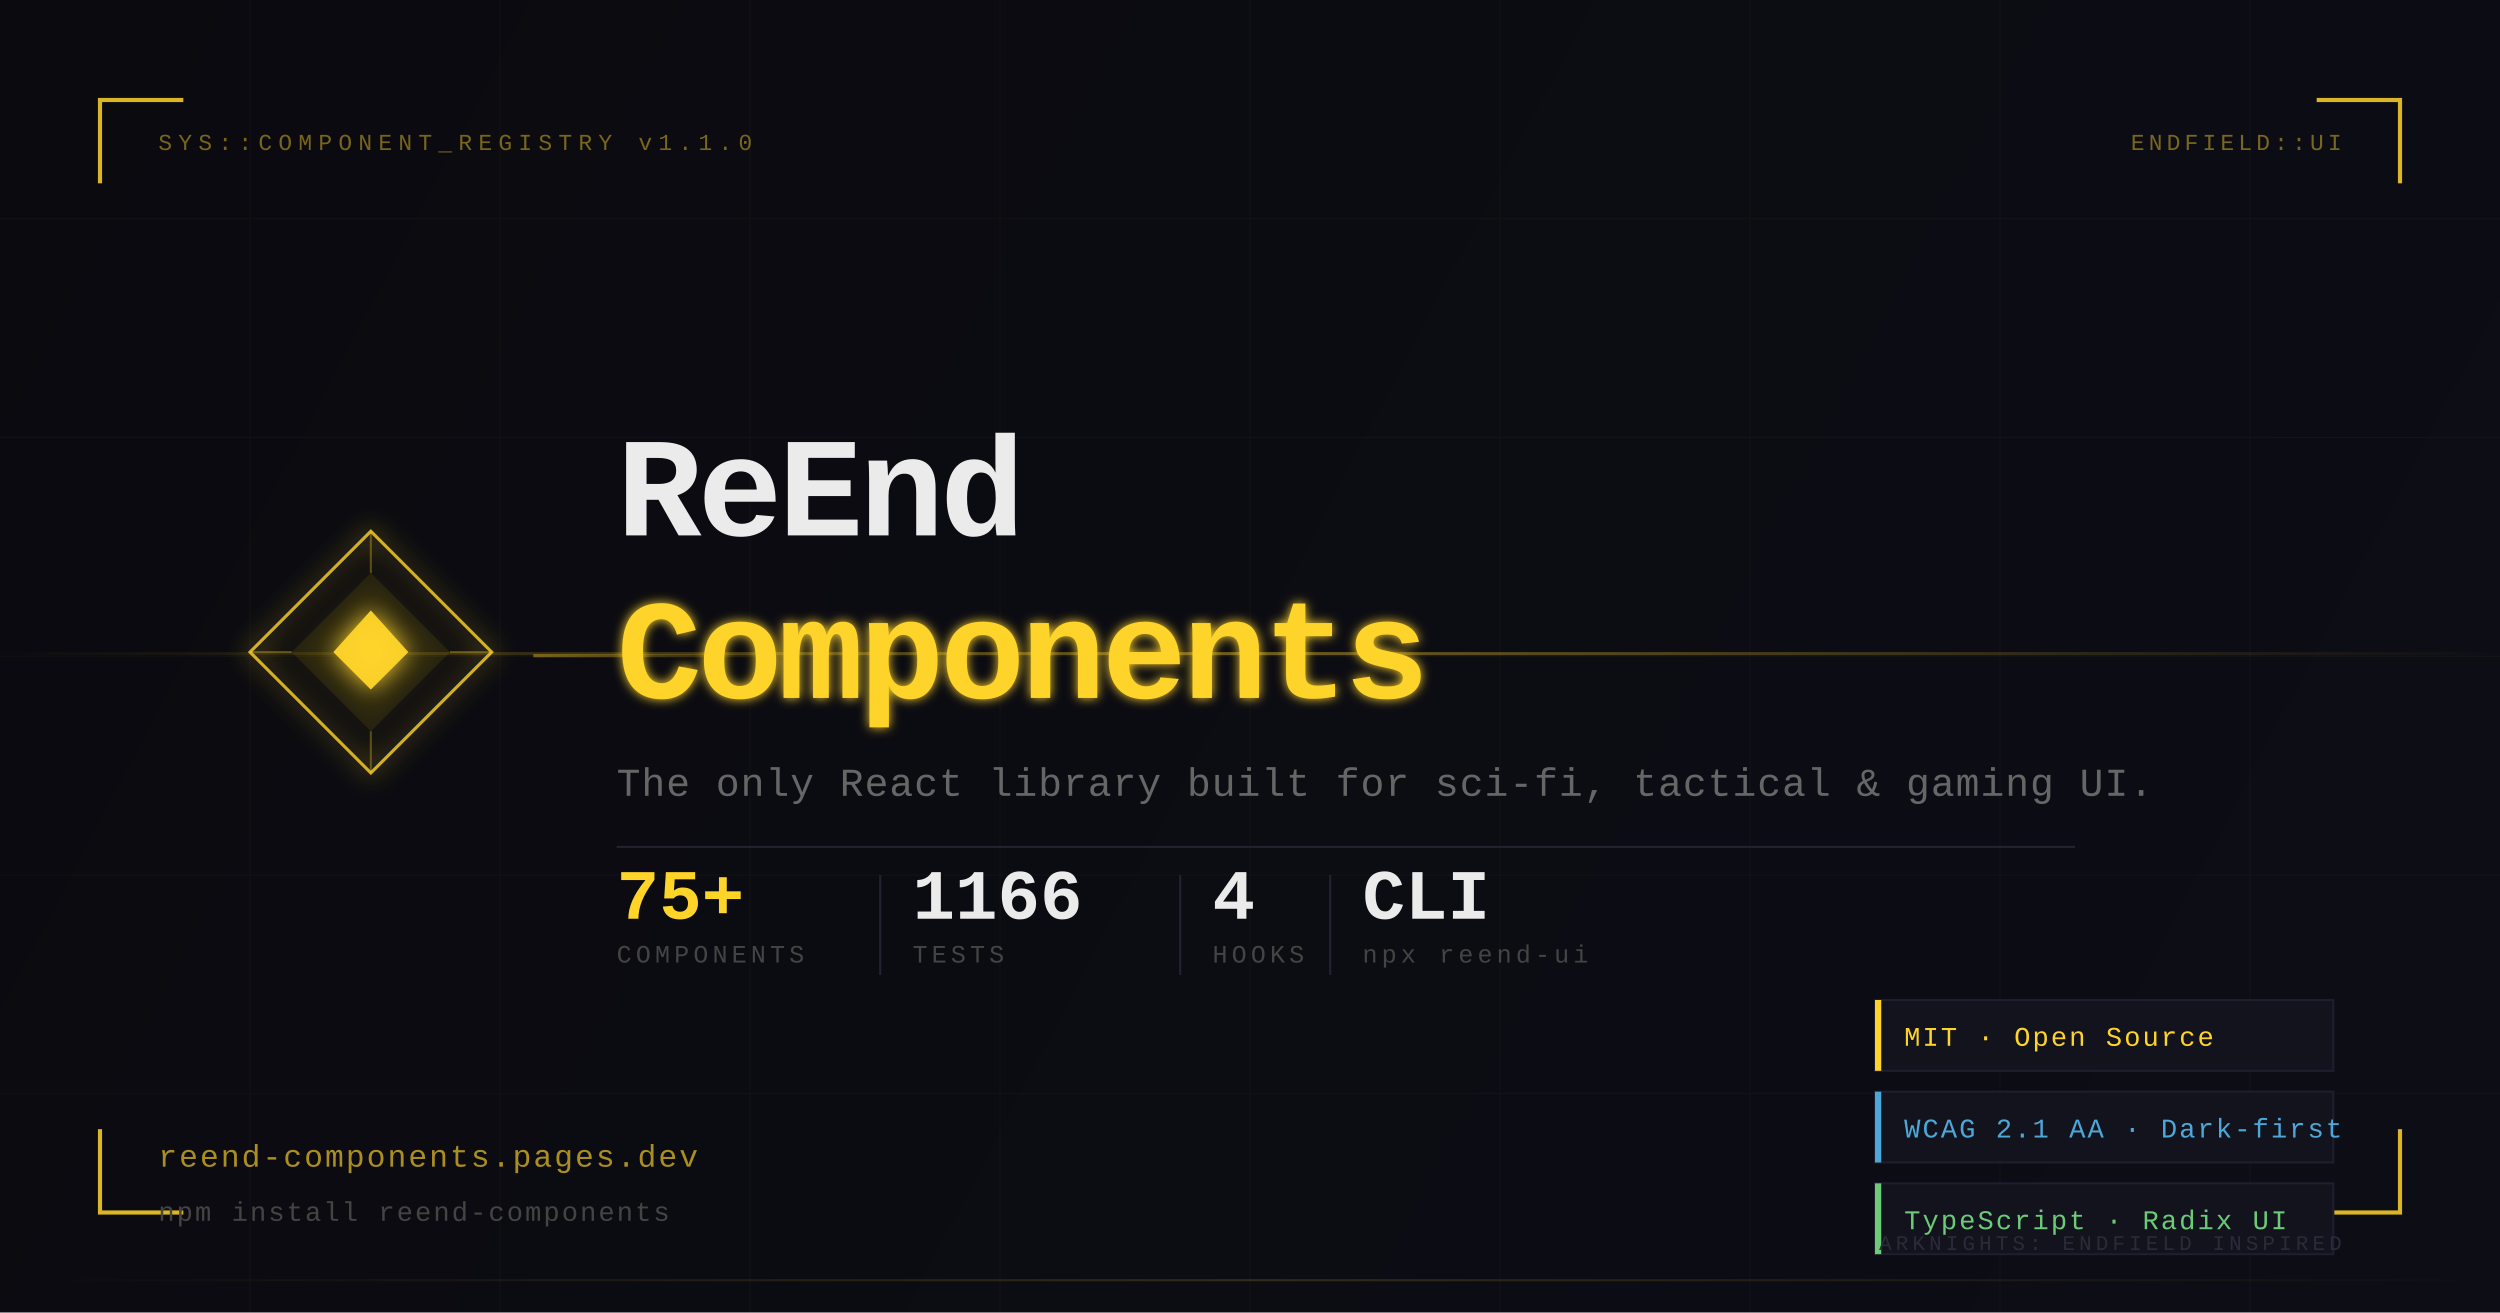
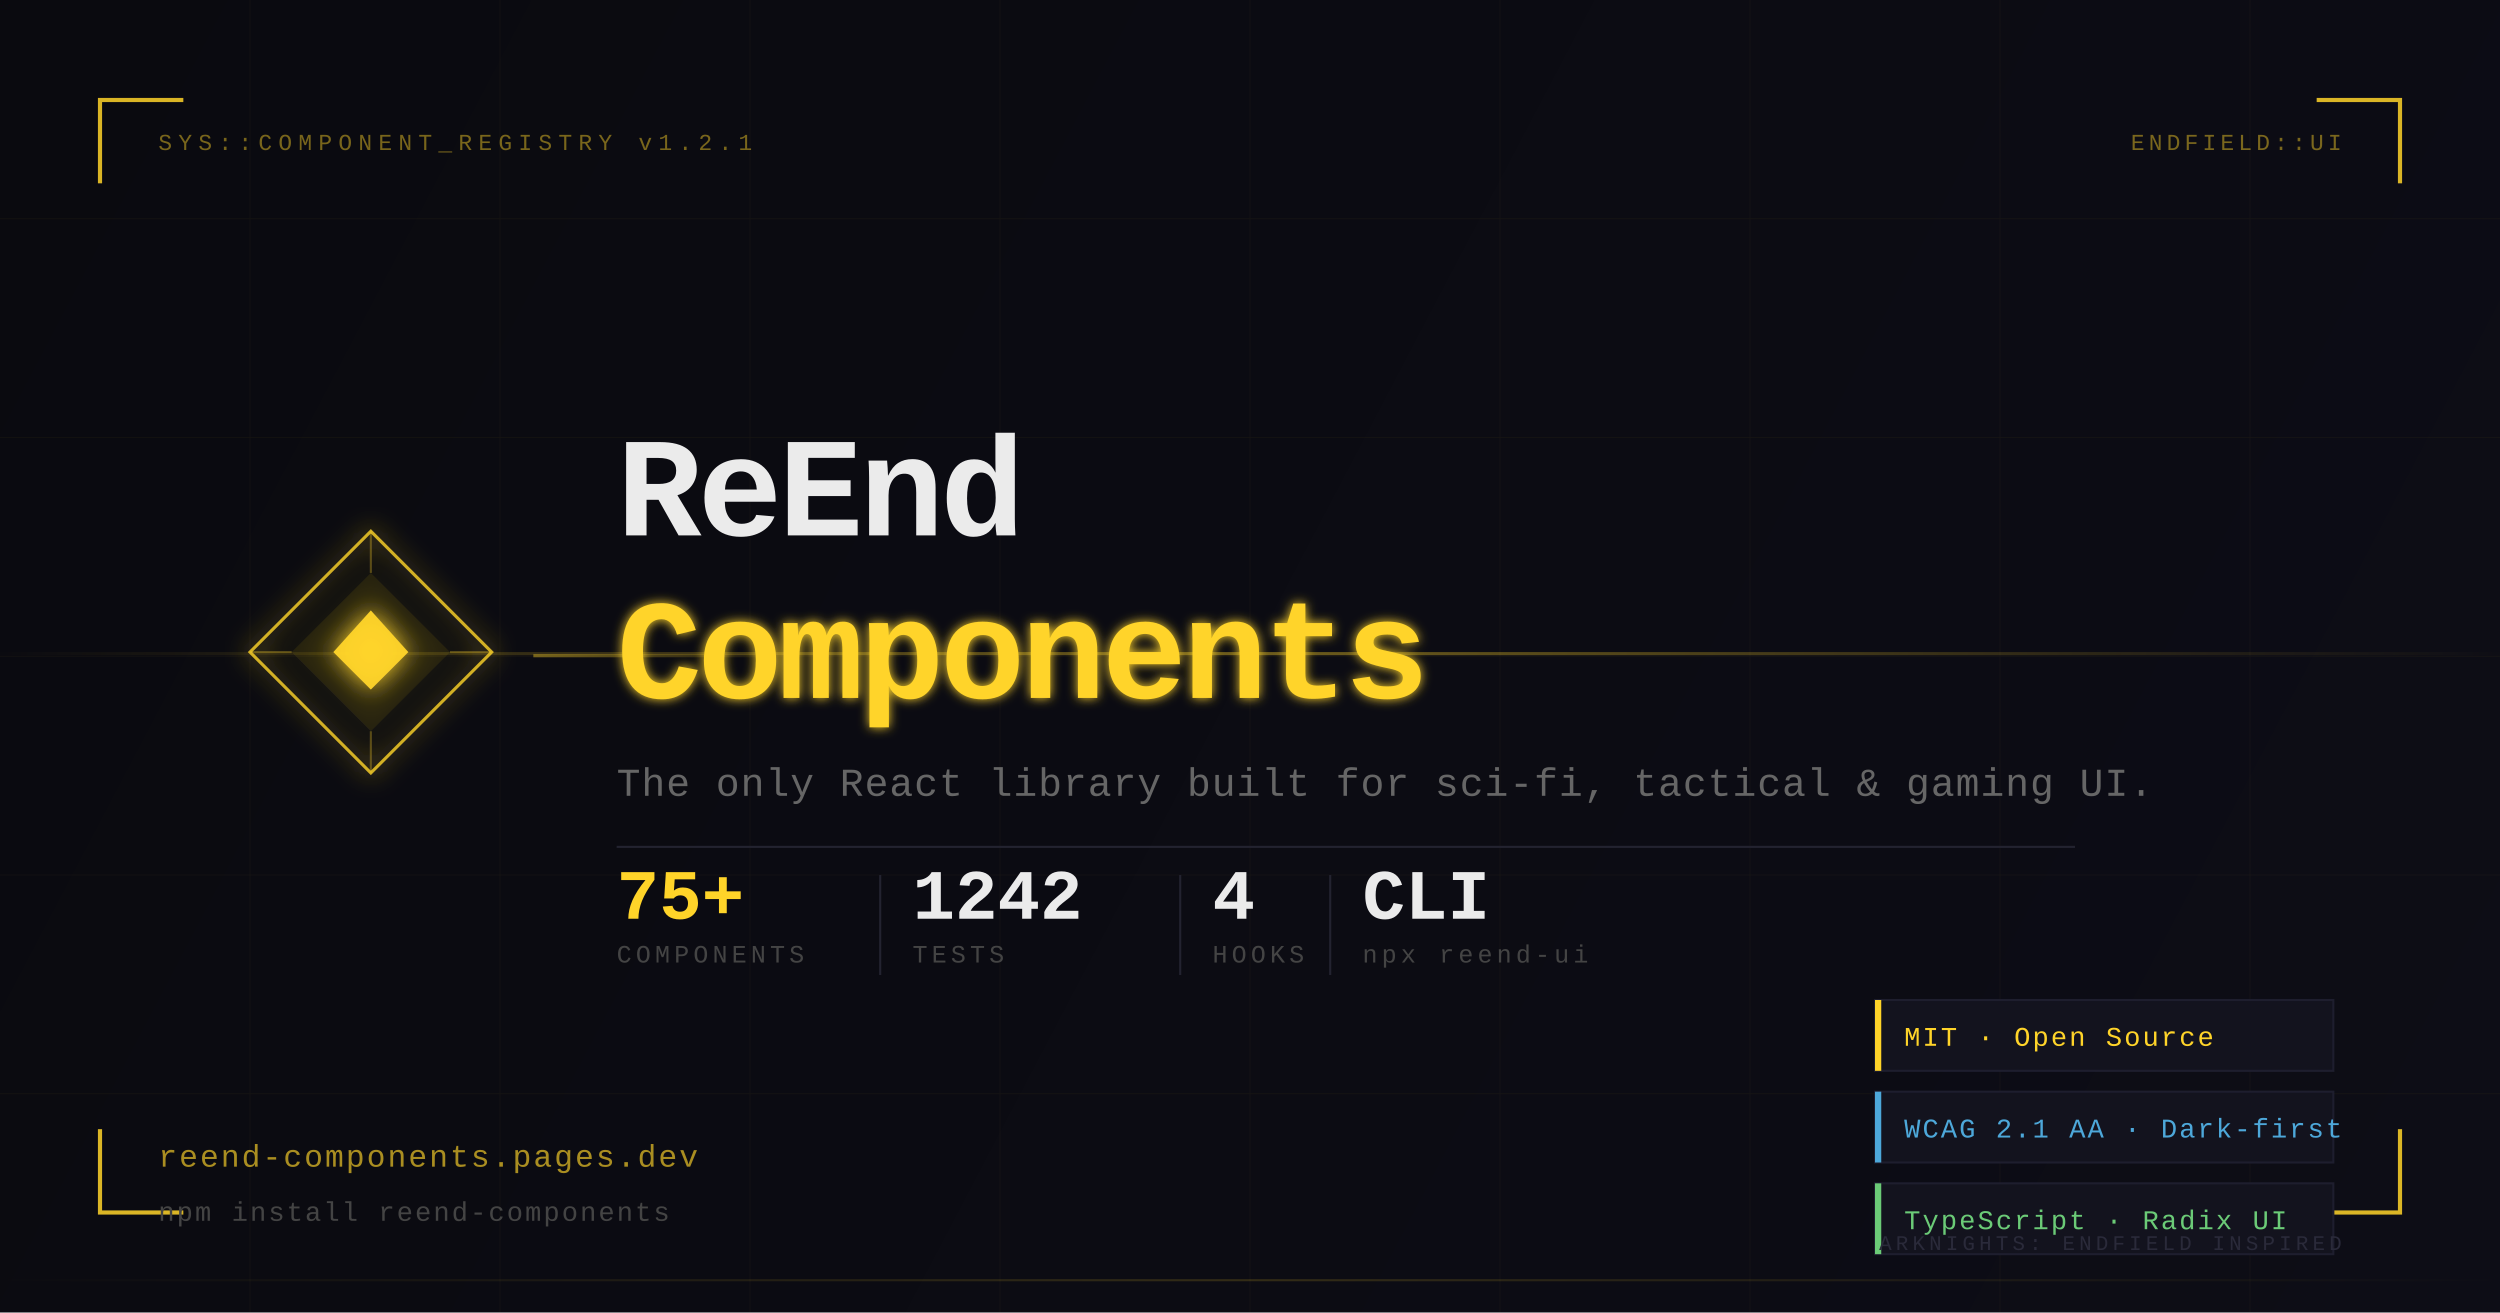
<svg xmlns="http://www.w3.org/2000/svg" width="1200" height="630" viewBox="0 0 1200 630">
  <defs>
    <linearGradient id="bg-grad" x1="0" y1="0" x2="1200" y2="630" gradientUnits="userSpaceOnUse">
      <stop offset="0%" stop-color="#0A0A0F" />
      <stop offset="100%" stop-color="#0D0D16" />
    </linearGradient>
    <linearGradient id="glow-h" x1="0" y1="0" x2="1" y2="0">
      <stop offset="0%" stop-color="#FFD429" stop-opacity="0" />
      <stop offset="50%" stop-color="#FFD429" stop-opacity="0.4" />
      <stop offset="100%" stop-color="#FFD429" stop-opacity="0" />
    </linearGradient>
    <linearGradient id="line-r" x1="0" y1="0" x2="1" y2="0">
      <stop offset="0%" stop-color="#FFD429" stop-opacity="0.7" />
      <stop offset="100%" stop-color="#FFD429" stop-opacity="0" />
    </linearGradient>
    <filter id="fy">
      <feGaussianBlur stdDeviation="6" result="b" />
      <feMerge>
        <feMergeNode in="b" />
        <feMergeNode in="SourceGraphic" />
      </feMerge>
    </filter>
    <filter id="fs">
      <feGaussianBlur stdDeviation="2.5" result="b" />
      <feMerge>
        <feMergeNode in="b" />
        <feMergeNode in="SourceGraphic" />
      </feMerge>
    </filter>
  </defs>
  <rect width="1200" height="630" fill="url(#bg-grad)" />
  <g stroke="#FFD429" stroke-width="0.4" opacity="0.04">
    <line x1="0" y1="105" x2="1200" y2="105" />
    <line x1="0" y1="210" x2="1200" y2="210" />
    <line x1="0" y1="315" x2="1200" y2="315" />
    <line x1="0" y1="420" x2="1200" y2="420" />
    <line x1="0" y1="525" x2="1200" y2="525" />
    <line x1="120" y1="0" x2="120" y2="630" />
    <line x1="240" y1="0" x2="240" y2="630" />
    <line x1="360" y1="0" x2="360" y2="630" />
    <line x1="480" y1="0" x2="480" y2="630" />
    <line x1="600" y1="0" x2="600" y2="630" />
    <line x1="720" y1="0" x2="720" y2="630" />
    <line x1="840" y1="0" x2="840" y2="630" />
    <line x1="960" y1="0" x2="960" y2="630" />
    <line x1="1080" y1="0" x2="1080" y2="630" />
  </g>
  <g stroke="#FFD429" stroke-width="2" fill="none" opacity="0.85">
    <polyline points="48,88 48,48 88,48" />
    <polyline points="1112,48 1152,48 1152,88" />
    <polyline points="48,542 48,582 88,582" />
    <polyline points="1112,582 1152,582 1152,542" />
  </g>
-   <text x="76" y="72" font-family="'Courier New',monospace" font-size="11" fill="#FFD429" opacity="0.45" letter-spacing="3">SYS::COMPONENT_REGISTRY v1.1.0</text>
+   <text x="76" y="72" font-family="'Courier New',monospace" font-size="11" fill="#FFD429" opacity="0.45" letter-spacing="3">SYS::COMPONENT_REGISTRY v1.2.1</text>
  <text x="1124" y="72" font-family="'Courier New',monospace" font-size="11" fill="#FFD429" opacity="0.45" letter-spacing="2" text-anchor="end">ENDFIELD::UI</text>
  <rect x="0" y="313" width="1200" height="1.5" fill="url(#glow-h)" />
  <g transform="translate(120, 255)" filter="url(#fy)">
    <polygon points="58,0 116,58 58,116 0,58" fill="none" stroke="#FFD429" stroke-width="1.5" opacity="0.8" />
    <polygon points="58,20 96,58 58,96 20,58" fill="#FFD429" opacity="0.08" />
    <polygon points="58,38 76,58 58,76 40,58" fill="#FFD429" opacity="0.95" />
    <line x1="58" y1="0" x2="58" y2="20" stroke="#FFD429" stroke-width="1" opacity="0.3" />
    <line x1="58" y1="96" x2="58" y2="116" stroke="#FFD429" stroke-width="1" opacity="0.3" />
    <line x1="0" y1="58" x2="20" y2="58" stroke="#FFD429" stroke-width="1" opacity="0.3" />
    <line x1="96" y1="58" x2="116" y2="58" stroke="#FFD429" stroke-width="1" opacity="0.3" />
  </g>
  <rect x="256" y="314" width="120" height="1.5" fill="url(#line-r)" opacity="0.6" />
  <text x="296" y="257" font-family="'Courier New',Courier,monospace" font-size="68" font-weight="700" fill="#EBEBEB" letter-spacing="-2">ReEnd</text>
  <text x="296" y="335" font-family="'Courier New',Courier,monospace" font-size="68" font-weight="700" fill="#FFD429" letter-spacing="-2" filter="url(#fs)">Components</text>
  <text x="296" y="382" font-family="'Courier New',Courier,monospace" font-size="19" fill="#666" letter-spacing="0.5">The only React library built for sci-fi, tactical &amp; gaming UI.</text>
  <rect x="296" y="406" width="700" height="1" fill="#232330" />
  <text x="296" y="441" font-family="'Courier New',Courier,monospace" font-size="34" font-weight="700" fill="#FFD429">75+</text>
  <text x="296" y="462" font-family="'Courier New',Courier,monospace" font-size="12" fill="#444" letter-spacing="2">COMPONENTS</text>
  <rect x="422" y="420" width="1" height="48" fill="#232330" />
-   <text x="438" y="441" font-family="'Courier New',Courier,monospace" font-size="34" font-weight="700" fill="#EBEBEB">1166</text>
+   <text x="438" y="441" font-family="'Courier New',Courier,monospace" font-size="34" font-weight="700" fill="#EBEBEB">1242</text>
  <text x="438" y="462" font-family="'Courier New',Courier,monospace" font-size="12" fill="#444" letter-spacing="2">TESTS</text>
  <rect x="566" y="420" width="1" height="48" fill="#232330" />
  <text x="582" y="441" font-family="'Courier New',Courier,monospace" font-size="34" font-weight="700" fill="#EBEBEB">4</text>
  <text x="582" y="462" font-family="'Courier New',Courier,monospace" font-size="12" fill="#444" letter-spacing="2">HOOKS</text>
  <rect x="638" y="420" width="1" height="48" fill="#232330" />
  <text x="654" y="441" font-family="'Courier New',Courier,monospace" font-size="34" font-weight="700" fill="#EBEBEB">CLI</text>
  <text x="654" y="462" font-family="'Courier New',Courier,monospace" font-size="12" fill="#444" letter-spacing="2">npx reend-ui</text>
  <text x="76" y="560" font-family="'Courier New',monospace" font-size="15" fill="#FFD429" opacity="0.65" letter-spacing="1">reend-components.pages.dev</text>
  <text x="76" y="586" font-family="'Courier New',monospace" font-size="13" fill="#444" letter-spacing="1">npm install reend-components</text>
  <g transform="translate(900, 480)">
    <rect width="220" height="34" fill="#13131E" stroke="#1E1E2E" stroke-width="1" />
    <rect width="3" height="34" fill="#FFD429" />
    <text x="14" y="22" font-family="'Courier New',monospace" font-size="13" fill="#FFD429" letter-spacing="1">MIT · Open Source</text>
  </g>
  <g transform="translate(900, 524)">
    <rect width="220" height="34" fill="#13131E" stroke="#1E1E2E" stroke-width="1" />
    <rect width="3" height="34" fill="#4DA8DA" />
    <text x="14" y="22" font-family="'Courier New',monospace" font-size="13" fill="#4DA8DA" letter-spacing="1">WCAG 2.1 AA · Dark-first</text>
  </g>
  <g transform="translate(900, 568)">
    <rect width="220" height="34" fill="#13131E" stroke="#1E1E2E" stroke-width="1" />
    <rect width="3" height="34" fill="#6BCB77" />
    <text x="14" y="22" font-family="'Courier New',monospace" font-size="13" fill="#6BCB77" letter-spacing="1">TypeScript · Radix UI</text>
  </g>
  <rect x="0" y="614" width="1200" height="1" fill="url(#glow-h)" opacity="0.4" />
  <text x="1124" y="600" font-family="'Courier New',monospace" font-size="10" fill="#2A2A3A" letter-spacing="2" text-anchor="end">ARKNIGHTS: ENDFIELD INSPIRED</text>
</svg>
